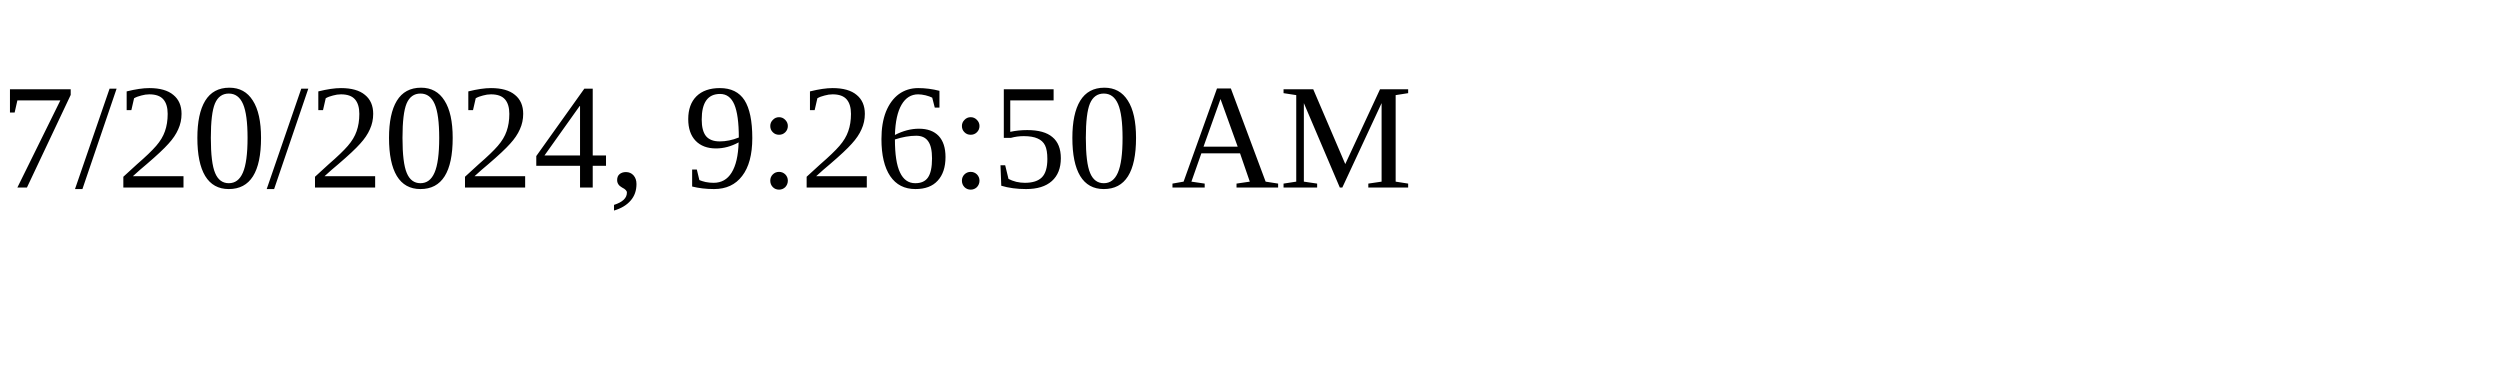
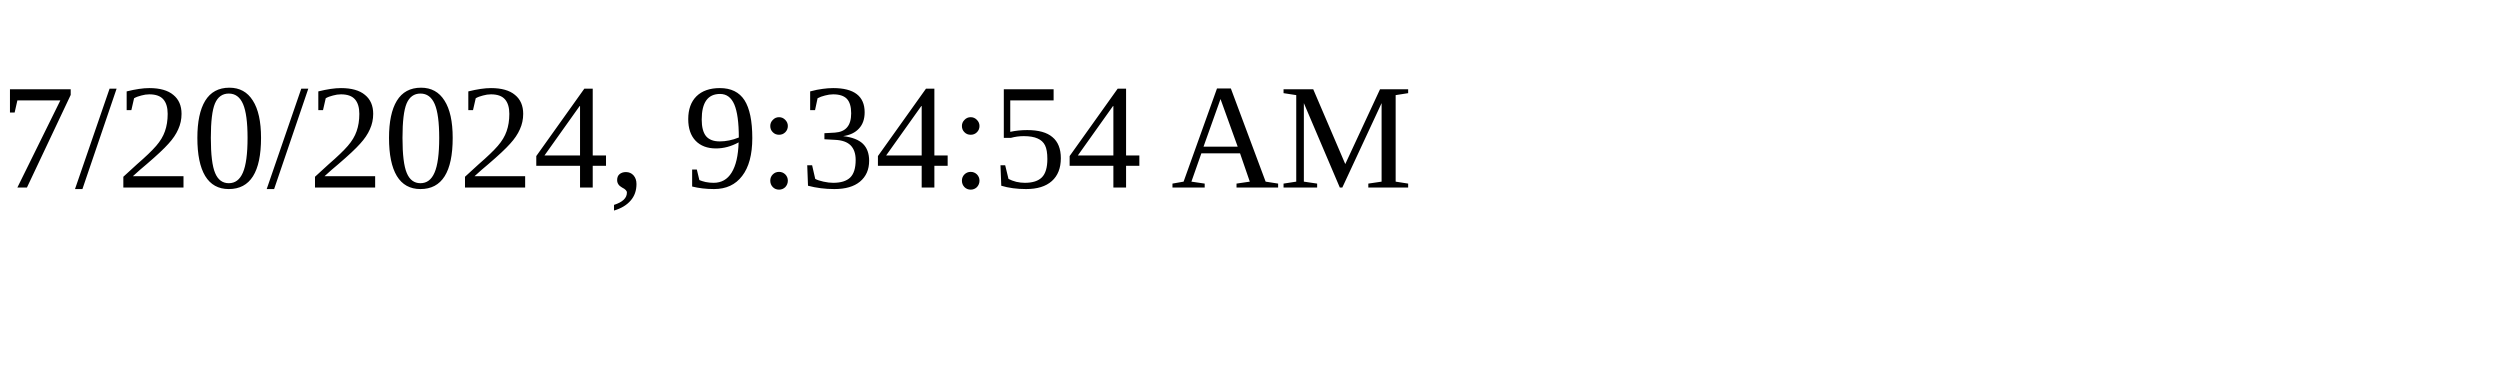
<svg xmlns="http://www.w3.org/2000/svg" height="30" width="200">
-   <text x="0" y="15">7/20/2024, 9:26:50 AM</text>
+   <text x="0" y="15">7/20/2024, 9:34:54 AM</text>
</svg>
